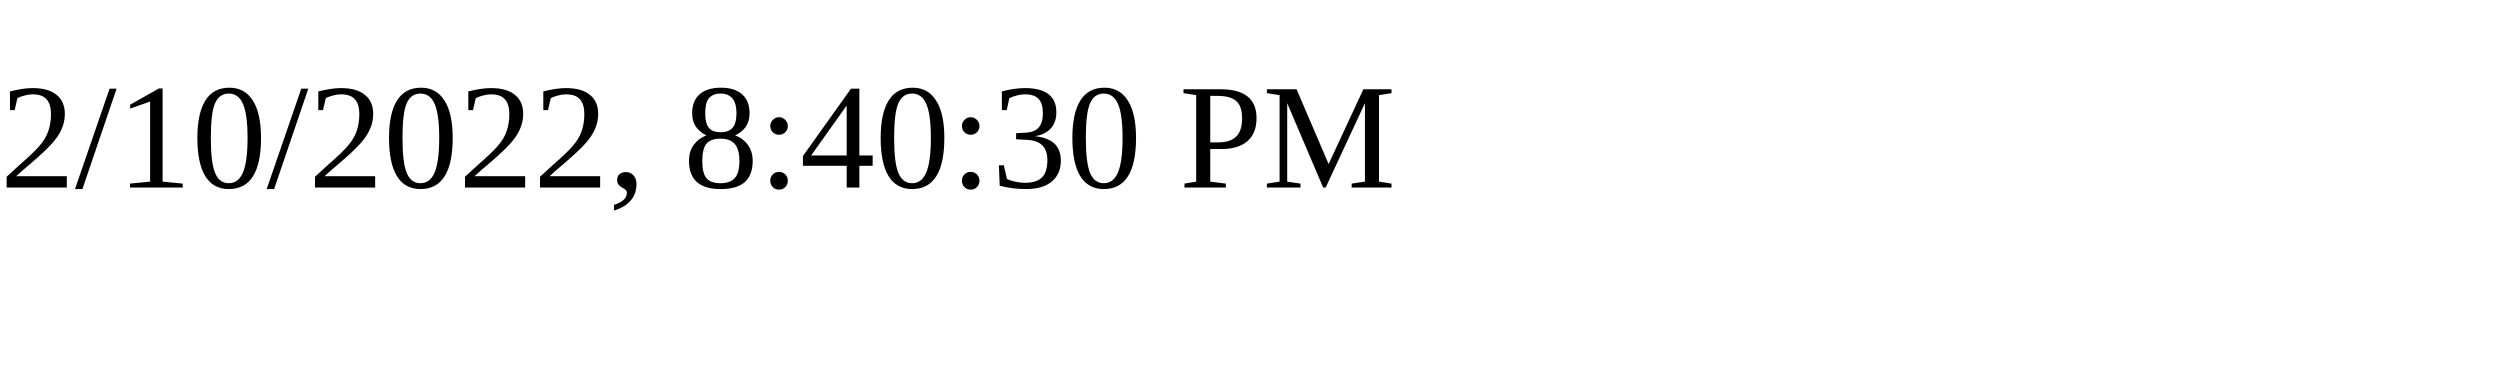
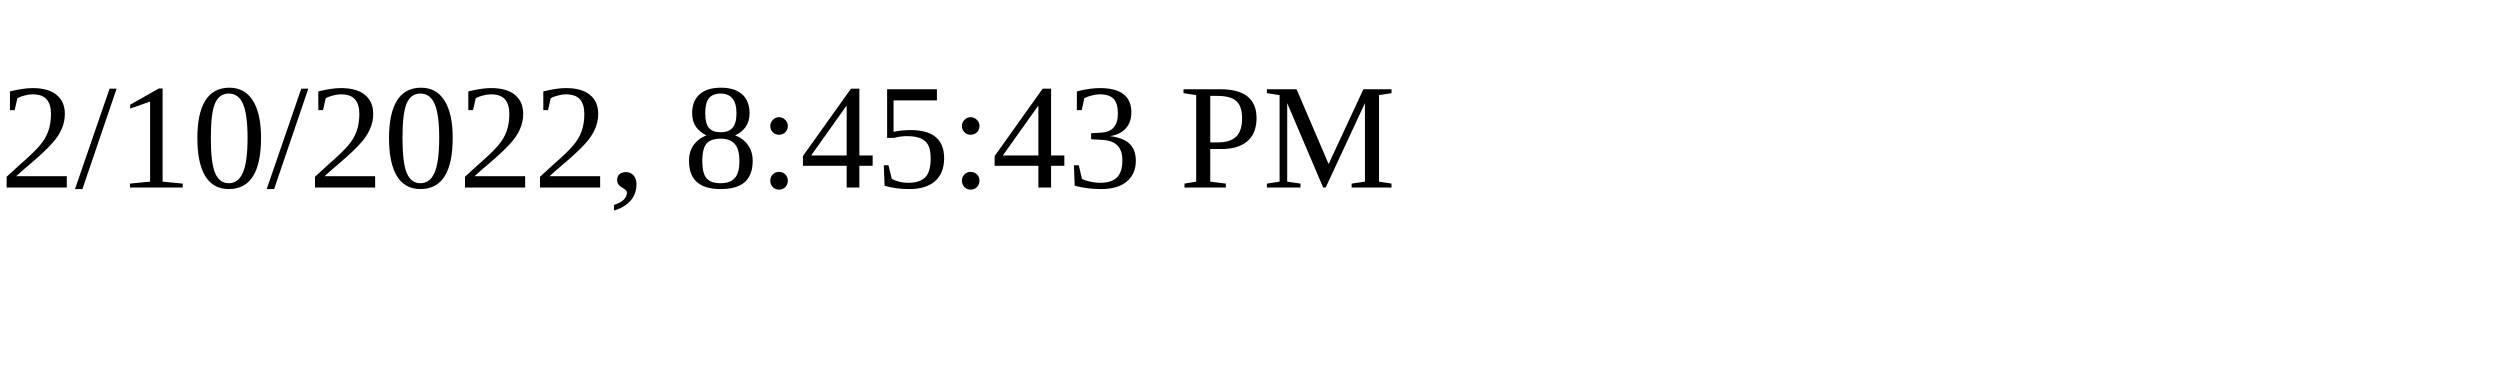
<svg xmlns="http://www.w3.org/2000/svg" height="30" width="200">
-   <text x="0" y="15">2/10/2022, 8:40:30 PM</text>
+   <text x="0" y="15">2/10/2022, 8:45:43 PM</text>
</svg>
